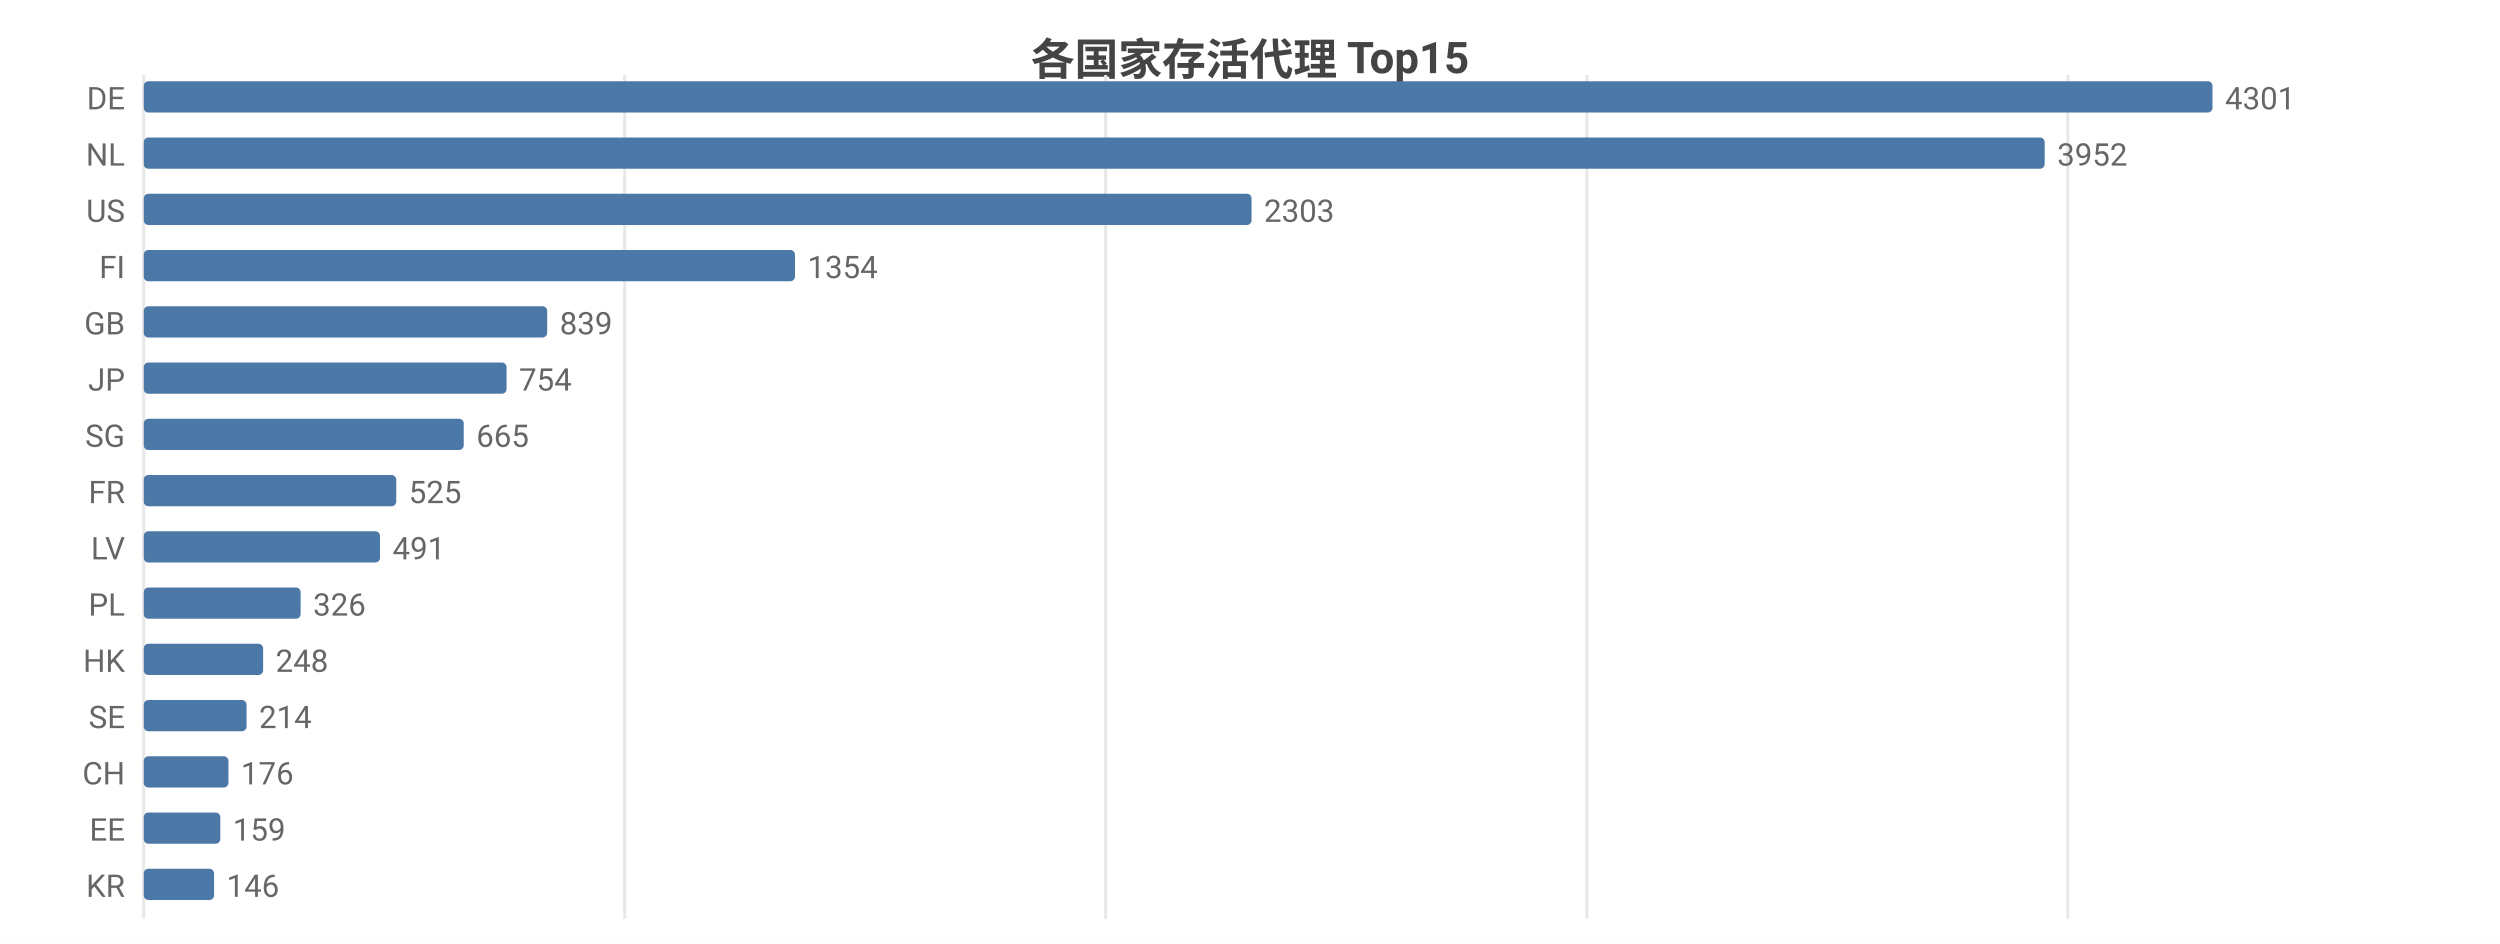
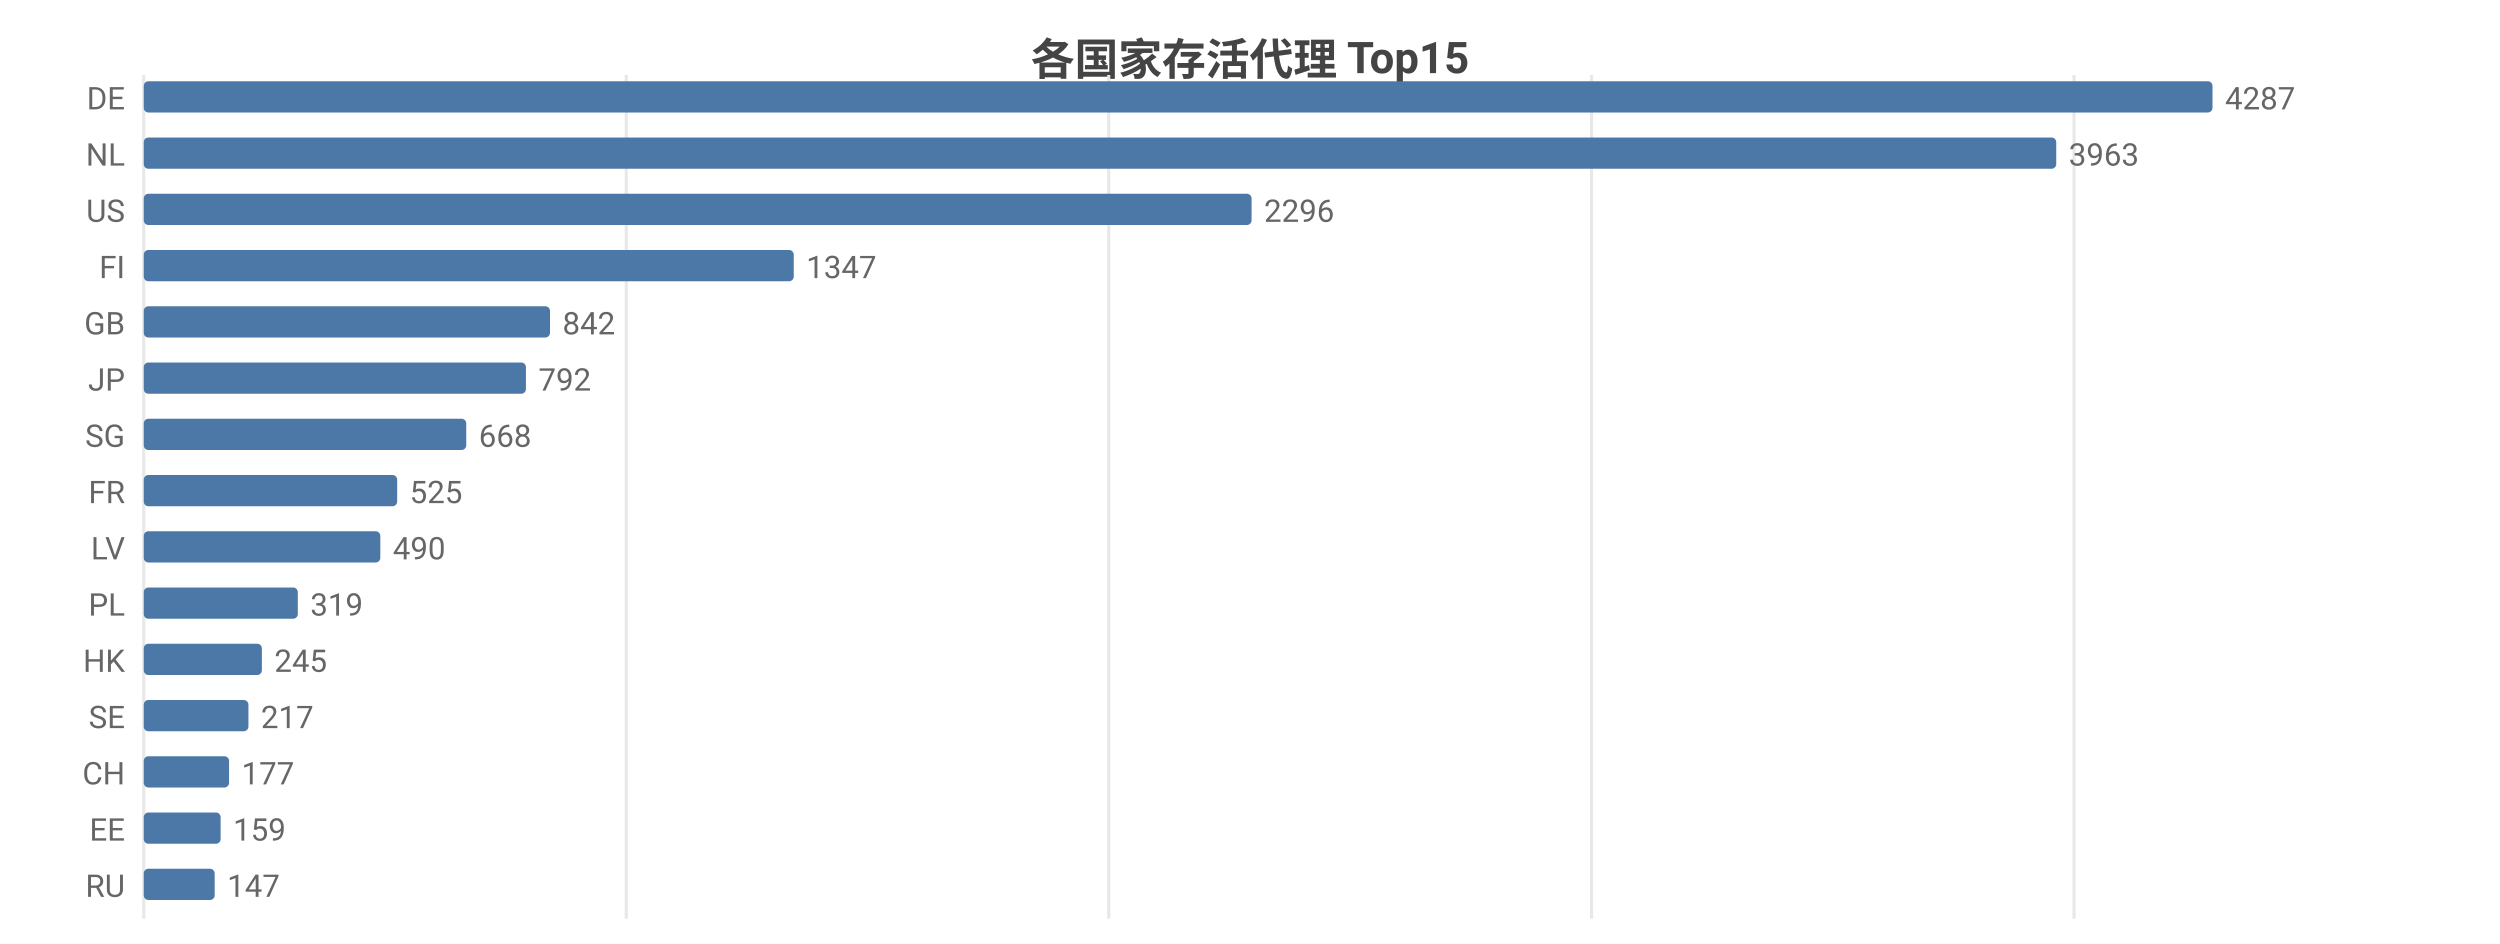
<svg xmlns="http://www.w3.org/2000/svg" width="800" height="302" viewBox="0 0 800 302">
  <rect width="800" height="302" fill="#ffffff" />
  <style>text{font-family:system-ui,-apple-system,'Segoe UI',Roboto,'PingFang SC','Microsoft YaHei','Noto Sans CJK SC',sans-serif}.g{stroke:#e8e8e8;stroke-width:1}.a{stroke:#999;stroke-width:1}.t{font-size:10px;fill:#666}.m{font-size:10px;text-anchor:middle;fill:#666}.e{font-size:10px;text-anchor:end;fill:#666}.l{font-size:11px;fill:#333}.tt{font-size:14px;font-weight:600;text-anchor:middle;fill:#444}.em{font-size:13px;text-anchor:middle;fill:#999}</style>
  <text class="tt" x="400.0" y="24">各国家存活代理 Top15</text>
  <line class="g" x1="46" y1="24" x2="46" y2="294" />
-   <line class="g" x1="199.9" y1="24" x2="199.9" y2="294" />
-   <line class="g" x1="353.8" y1="24" x2="353.8" y2="294" />
-   <line class="g" x1="507.8" y1="24" x2="507.8" y2="294" />
-   <line class="g" x1="661.7" y1="24" x2="661.7" y2="294" />
+   <line class="g" x1="200.4" y1="24" x2="200.4" y2="294" />
+   <line class="g" x1="354.8" y1="24" x2="354.8" y2="294" />
+   <line class="g" x1="509.3" y1="24" x2="509.3" y2="294" />
+   <line class="g" x1="663.7" y1="24" x2="663.7" y2="294" />
  <text class="e" x="40" y="35">DE</text>
  <rect x="46" y="26" width="662" height="10" fill="#4c78a8" rx="1.5" />
-   <text class="t" x="712" y="35">4301</text>
+   <text class="t" x="712" y="35">4287</text>
  <text class="e" x="40" y="53">NL</text>
-   <rect x="46" y="44" width="608.3" height="10" fill="#4c78a8" rx="1.5" />
-   <text class="t" x="658.3" y="53">3952</text>
+   <rect x="46" y="44" width="612.0" height="10" fill="#4c78a8" rx="1.5" />
+   <text class="t" x="662.0" y="53">3963</text>
  <text class="e" x="40" y="71">US</text>
  <rect x="46" y="62" width="354.5" height="10" fill="#4c78a8" rx="1.5" />
-   <text class="t" x="404.5" y="71">2303</text>
+   <text class="t" x="404.5" y="71">2296</text>
  <text class="e" x="40" y="89">FI</text>
-   <rect x="46" y="80" width="208.4" height="10" fill="#4c78a8" rx="1.5" />
-   <text class="t" x="258.4" y="89">1354</text>
+   <rect x="46" y="80" width="208.0" height="10" fill="#4c78a8" rx="1.5" />
+   <text class="t" x="258.0" y="89">1347</text>
  <text class="e" x="40" y="107">GB</text>
-   <rect x="46" y="98" width="129.1" height="10" fill="#4c78a8" rx="1.5" />
-   <text class="t" x="179.1" y="107">839</text>
+   <rect x="46" y="98" width="130.0" height="10" fill="#4c78a8" rx="1.5" />
+   <text class="t" x="180.0" y="107">842</text>
  <text class="e" x="40" y="125">JP</text>
-   <rect x="46" y="116" width="116.1" height="10" fill="#4c78a8" rx="1.5" />
-   <text class="t" x="166.1" y="125">754</text>
+   <rect x="46" y="116" width="122.3" height="10" fill="#4c78a8" rx="1.5" />
+   <text class="t" x="172.3" y="125">792</text>
  <text class="e" x="40" y="143">SG</text>
-   <rect x="46" y="134" width="102.4" height="10" fill="#4c78a8" rx="1.5" />
-   <text class="t" x="152.4" y="143">665</text>
+   <rect x="46" y="134" width="103.2" height="10" fill="#4c78a8" rx="1.5" />
+   <text class="t" x="153.2" y="143">668</text>
  <text class="e" x="40" y="161">FR</text>
-   <rect x="46" y="152" width="80.8" height="10" fill="#4c78a8" rx="1.5" />
-   <text class="t" x="130.8" y="161">525</text>
+   <rect x="46" y="152" width="81.1" height="10" fill="#4c78a8" rx="1.5" />
+   <text class="t" x="131.1" y="161">525</text>
  <text class="e" x="40" y="179">LV</text>
-   <rect x="46" y="170" width="75.6" height="10" fill="#4c78a8" rx="1.5" />
-   <text class="t" x="125.6" y="179">491</text>
+   <rect x="46" y="170" width="75.7" height="10" fill="#4c78a8" rx="1.5" />
+   <text class="t" x="125.7" y="179">490</text>
  <text class="e" x="40" y="197">PL</text>
-   <rect x="46" y="188" width="50.2" height="10" fill="#4c78a8" rx="1.5" />
-   <text class="t" x="100.2" y="197">326</text>
+   <rect x="46" y="188" width="49.3" height="10" fill="#4c78a8" rx="1.5" />
+   <text class="t" x="99.3" y="197">319</text>
  <text class="e" x="40" y="215">HK</text>
-   <rect x="46" y="206" width="38.2" height="10" fill="#4c78a8" rx="1.5" />
-   <text class="t" x="88.2" y="215">248</text>
+   <rect x="46" y="206" width="37.8" height="10" fill="#4c78a8" rx="1.5" />
+   <text class="t" x="87.8" y="215">245</text>
  <text class="e" x="40" y="233">SE</text>
-   <rect x="46" y="224" width="32.9" height="10" fill="#4c78a8" rx="1.5" />
-   <text class="t" x="82.9" y="233">214</text>
+   <rect x="46" y="224" width="33.5" height="10" fill="#4c78a8" rx="1.5" />
+   <text class="t" x="83.5" y="233">217</text>
  <text class="e" x="40" y="251">CH</text>
-   <rect x="46" y="242" width="27.1" height="10" fill="#4c78a8" rx="1.5" />
-   <text class="t" x="77.1" y="251">176</text>
+   <rect x="46" y="242" width="27.3" height="10" fill="#4c78a8" rx="1.5" />
+   <text class="t" x="77.3" y="251">177</text>
  <text class="e" x="40" y="269">EE</text>
-   <rect x="46" y="260" width="24.5" height="10" fill="#4c78a8" rx="1.5" />
-   <text class="t" x="74.5" y="269">159</text>
-   <text class="e" x="40" y="287">KR</text>
-   <rect x="46" y="278" width="22.5" height="10" fill="#4c78a8" rx="1.5" />
-   <text class="t" x="72.5" y="287">146</text>
+   <rect x="46" y="260" width="24.6" height="10" fill="#4c78a8" rx="1.5" />
+   <text class="t" x="74.6" y="269">159</text>
+   <text class="e" x="40" y="287">RU</text>
+   <rect x="46" y="278" width="22.7" height="10" fill="#4c78a8" rx="1.5" />
+   <text class="t" x="72.7" y="287">147</text>
</svg>
